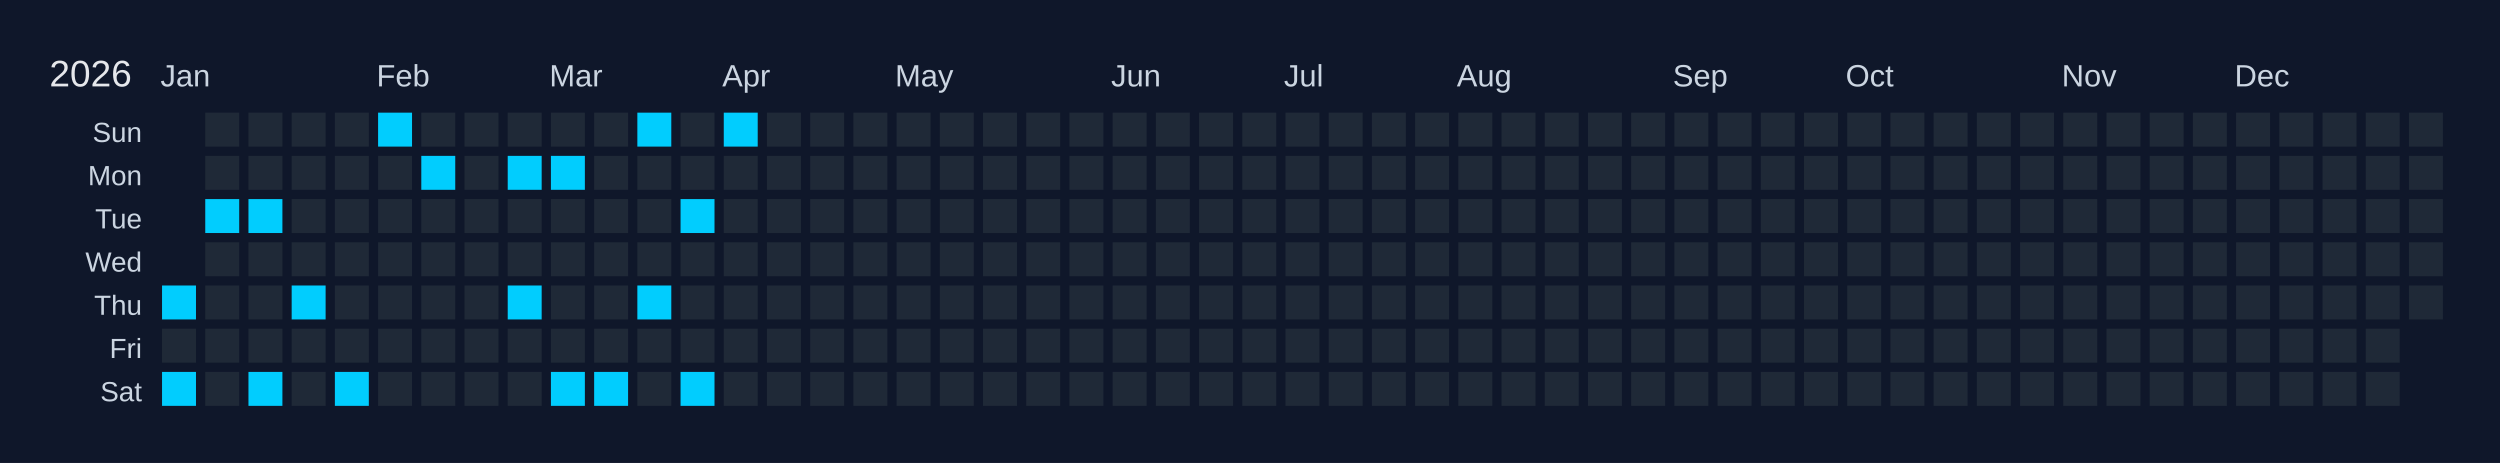
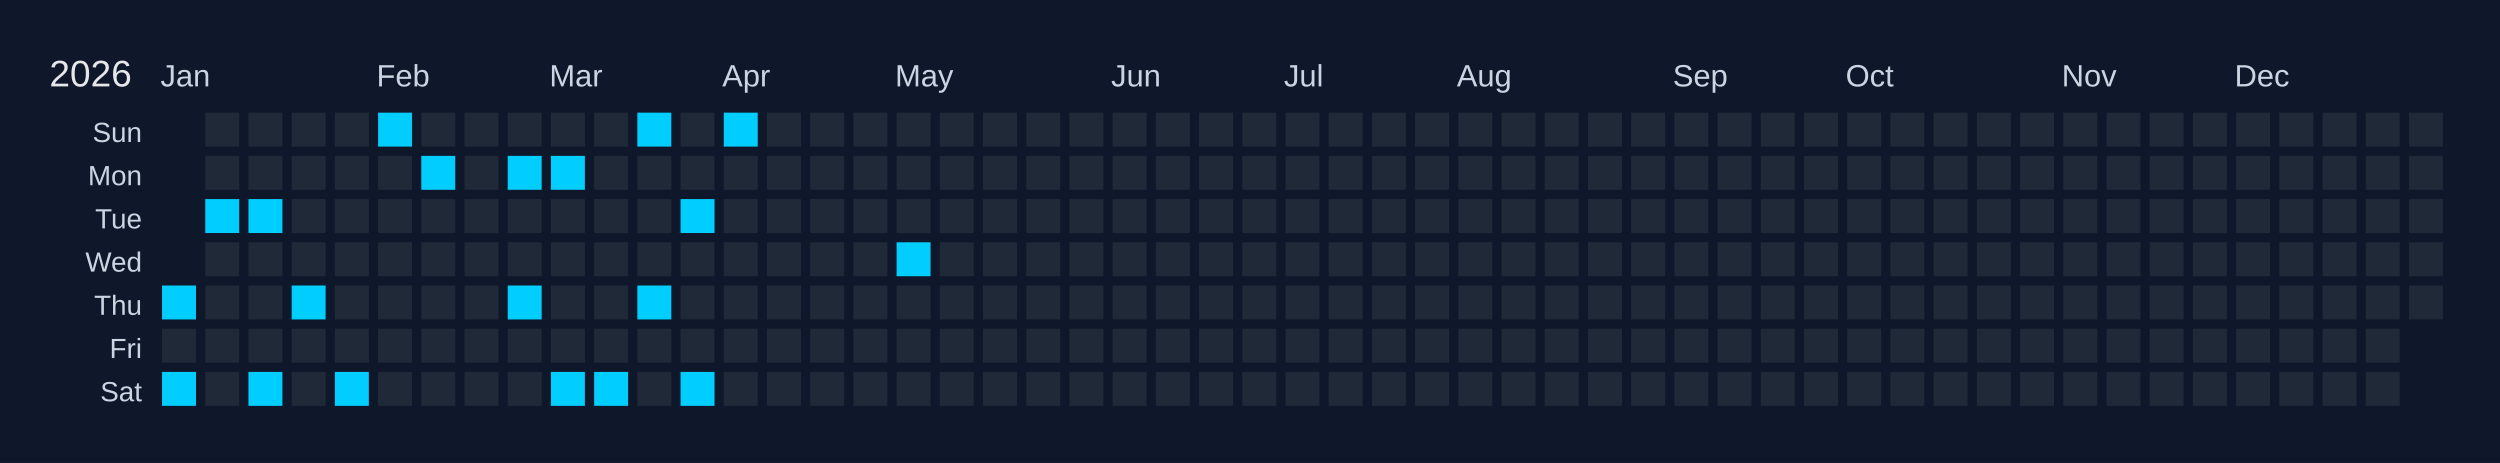
<svg xmlns="http://www.w3.org/2000/svg" width="810" height="150" viewBox="0 0 810 150">
  <rect width="810" height="150" fill="#0f172a" />
  <text x="16" y="28" font-size="12" fill="#e5e7eb" font-family="Arial, sans-serif">2026</text>
  <text x="52" y="28" font-size="10" fill="#cbd5e1" font-family="Arial, sans-serif">Jan</text>
  <text x="122" y="28" font-size="10" fill="#cbd5e1" font-family="Arial, sans-serif">Feb</text>
  <text x="178" y="28" font-size="10" fill="#cbd5e1" font-family="Arial, sans-serif">Mar</text>
  <text x="234" y="28" font-size="10" fill="#cbd5e1" font-family="Arial, sans-serif">Apr</text>
  <text x="290" y="28" font-size="10" fill="#cbd5e1" font-family="Arial, sans-serif">May</text>
  <text x="360" y="28" font-size="10" fill="#cbd5e1" font-family="Arial, sans-serif">Jun</text>
  <text x="416" y="28" font-size="10" fill="#cbd5e1" font-family="Arial, sans-serif">Jul</text>
  <text x="472" y="28" font-size="10" fill="#cbd5e1" font-family="Arial, sans-serif">Aug</text>
  <text x="542" y="28" font-size="10" fill="#cbd5e1" font-family="Arial, sans-serif">Sep</text>
  <text x="598" y="28" font-size="10" fill="#cbd5e1" font-family="Arial, sans-serif">Oct</text>
  <text x="668" y="28" font-size="10" fill="#cbd5e1" font-family="Arial, sans-serif">Nov</text>
  <text x="724" y="28" font-size="10" fill="#cbd5e1" font-family="Arial, sans-serif">Dec</text>
  <text x="46" y="46" font-size="9" fill="#cbd5e1" font-family="Arial, sans-serif" text-anchor="end">Sun</text>
  <text x="46" y="60" font-size="9" fill="#cbd5e1" font-family="Arial, sans-serif" text-anchor="end">Mon</text>
  <text x="46" y="74" font-size="9" fill="#cbd5e1" font-family="Arial, sans-serif" text-anchor="end">Tue</text>
  <text x="46" y="88" font-size="9" fill="#cbd5e1" font-family="Arial, sans-serif" text-anchor="end">Wed</text>
  <text x="46" y="102" font-size="9" fill="#cbd5e1" font-family="Arial, sans-serif" text-anchor="end">Thu</text>
  <text x="46" y="116" font-size="9" fill="#cbd5e1" font-family="Arial, sans-serif" text-anchor="end">Fri</text>
  <text x="46" y="130" font-size="9" fill="#cbd5e1" font-family="Arial, sans-serif" text-anchor="end">Sat</text>
  <g transform="translate(52,36)">
    <rect x="0" y="0" width="12" height="12" fill="#0f172a" stroke="#0f172a" stroke-width="1" />
    <rect x="0" y="14" width="12" height="12" fill="#0f172a" stroke="#0f172a" stroke-width="1" />
    <rect x="0" y="28" width="12" height="12" fill="#0f172a" stroke="#0f172a" stroke-width="1" />
    <rect x="0" y="42" width="12" height="12" fill="#0f172a" stroke="#0f172a" stroke-width="1" />
    <rect x="0" y="56" width="12" height="12" fill="#01cdfe" stroke="#0f172a" stroke-width="1" data-date="2026-01-01" />
    <rect x="0" y="70" width="12" height="12" fill="#1f2937" stroke="#0f172a" stroke-width="1" data-date="2026-01-02" />
    <rect x="0" y="84" width="12" height="12" fill="#01cdfe" stroke="#0f172a" stroke-width="1" data-date="2026-01-03" />
    <rect x="14" y="0" width="12" height="12" fill="#1f2937" stroke="#0f172a" stroke-width="1" data-date="2026-01-04" />
    <rect x="14" y="14" width="12" height="12" fill="#1f2937" stroke="#0f172a" stroke-width="1" data-date="2026-01-05" />
    <rect x="14" y="28" width="12" height="12" fill="#01cdfe" stroke="#0f172a" stroke-width="1" data-date="2026-01-06" />
    <rect x="14" y="42" width="12" height="12" fill="#1f2937" stroke="#0f172a" stroke-width="1" data-date="2026-01-07" />
    <rect x="14" y="56" width="12" height="12" fill="#1f2937" stroke="#0f172a" stroke-width="1" data-date="2026-01-08" />
    <rect x="14" y="70" width="12" height="12" fill="#1f2937" stroke="#0f172a" stroke-width="1" data-date="2026-01-09" />
    <rect x="14" y="84" width="12" height="12" fill="#1f2937" stroke="#0f172a" stroke-width="1" data-date="2026-01-10" />
    <rect x="28" y="0" width="12" height="12" fill="#1f2937" stroke="#0f172a" stroke-width="1" data-date="2026-01-11" />
    <rect x="28" y="14" width="12" height="12" fill="#1f2937" stroke="#0f172a" stroke-width="1" data-date="2026-01-12" />
    <rect x="28" y="28" width="12" height="12" fill="#01cdfe" stroke="#0f172a" stroke-width="1" data-date="2026-01-13" />
    <rect x="28" y="42" width="12" height="12" fill="#1f2937" stroke="#0f172a" stroke-width="1" data-date="2026-01-14" />
    <rect x="28" y="56" width="12" height="12" fill="#1f2937" stroke="#0f172a" stroke-width="1" data-date="2026-01-15" />
    <rect x="28" y="70" width="12" height="12" fill="#1f2937" stroke="#0f172a" stroke-width="1" data-date="2026-01-16" />
    <rect x="28" y="84" width="12" height="12" fill="#01cdfe" stroke="#0f172a" stroke-width="1" data-date="2026-01-17" />
    <rect x="42" y="0" width="12" height="12" fill="#1f2937" stroke="#0f172a" stroke-width="1" data-date="2026-01-18" />
    <rect x="42" y="14" width="12" height="12" fill="#1f2937" stroke="#0f172a" stroke-width="1" data-date="2026-01-19" />
    <rect x="42" y="28" width="12" height="12" fill="#1f2937" stroke="#0f172a" stroke-width="1" data-date="2026-01-20" />
    <rect x="42" y="42" width="12" height="12" fill="#1f2937" stroke="#0f172a" stroke-width="1" data-date="2026-01-21" />
    <rect x="42" y="56" width="12" height="12" fill="#01cdfe" stroke="#0f172a" stroke-width="1" data-date="2026-01-22" />
    <rect x="42" y="70" width="12" height="12" fill="#1f2937" stroke="#0f172a" stroke-width="1" data-date="2026-01-23" />
    <rect x="42" y="84" width="12" height="12" fill="#1f2937" stroke="#0f172a" stroke-width="1" data-date="2026-01-24" />
    <rect x="56" y="0" width="12" height="12" fill="#1f2937" stroke="#0f172a" stroke-width="1" data-date="2026-01-25" />
    <rect x="56" y="14" width="12" height="12" fill="#1f2937" stroke="#0f172a" stroke-width="1" data-date="2026-01-26" />
    <rect x="56" y="28" width="12" height="12" fill="#1f2937" stroke="#0f172a" stroke-width="1" data-date="2026-01-27" />
    <rect x="56" y="42" width="12" height="12" fill="#1f2937" stroke="#0f172a" stroke-width="1" data-date="2026-01-28" />
    <rect x="56" y="56" width="12" height="12" fill="#1f2937" stroke="#0f172a" stroke-width="1" data-date="2026-01-29" />
    <rect x="56" y="70" width="12" height="12" fill="#1f2937" stroke="#0f172a" stroke-width="1" data-date="2026-01-30" />
    <rect x="56" y="84" width="12" height="12" fill="#01cdfe" stroke="#0f172a" stroke-width="1" data-date="2026-01-31" />
    <rect x="70" y="0" width="12" height="12" fill="#01cdfe" stroke="#0f172a" stroke-width="1" data-date="2026-02-01" />
    <rect x="70" y="14" width="12" height="12" fill="#1f2937" stroke="#0f172a" stroke-width="1" data-date="2026-02-02" />
    <rect x="70" y="28" width="12" height="12" fill="#1f2937" stroke="#0f172a" stroke-width="1" data-date="2026-02-03" />
    <rect x="70" y="42" width="12" height="12" fill="#1f2937" stroke="#0f172a" stroke-width="1" data-date="2026-02-04" />
    <rect x="70" y="56" width="12" height="12" fill="#1f2937" stroke="#0f172a" stroke-width="1" data-date="2026-02-05" />
    <rect x="70" y="70" width="12" height="12" fill="#1f2937" stroke="#0f172a" stroke-width="1" data-date="2026-02-06" />
    <rect x="70" y="84" width="12" height="12" fill="#1f2937" stroke="#0f172a" stroke-width="1" data-date="2026-02-07" />
    <rect x="84" y="0" width="12" height="12" fill="#1f2937" stroke="#0f172a" stroke-width="1" data-date="2026-02-08" />
    <rect x="84" y="14" width="12" height="12" fill="#01cdfe" stroke="#0f172a" stroke-width="1" data-date="2026-02-09" />
    <rect x="84" y="28" width="12" height="12" fill="#1f2937" stroke="#0f172a" stroke-width="1" data-date="2026-02-10" />
    <rect x="84" y="42" width="12" height="12" fill="#1f2937" stroke="#0f172a" stroke-width="1" data-date="2026-02-11" />
    <rect x="84" y="56" width="12" height="12" fill="#1f2937" stroke="#0f172a" stroke-width="1" data-date="2026-02-12" />
    <rect x="84" y="70" width="12" height="12" fill="#1f2937" stroke="#0f172a" stroke-width="1" data-date="2026-02-13" />
    <rect x="84" y="84" width="12" height="12" fill="#1f2937" stroke="#0f172a" stroke-width="1" data-date="2026-02-14" />
    <rect x="98" y="0" width="12" height="12" fill="#1f2937" stroke="#0f172a" stroke-width="1" data-date="2026-02-15" />
    <rect x="98" y="14" width="12" height="12" fill="#1f2937" stroke="#0f172a" stroke-width="1" data-date="2026-02-16" />
    <rect x="98" y="28" width="12" height="12" fill="#1f2937" stroke="#0f172a" stroke-width="1" data-date="2026-02-17" />
    <rect x="98" y="42" width="12" height="12" fill="#1f2937" stroke="#0f172a" stroke-width="1" data-date="2026-02-18" />
    <rect x="98" y="56" width="12" height="12" fill="#1f2937" stroke="#0f172a" stroke-width="1" data-date="2026-02-19" />
    <rect x="98" y="70" width="12" height="12" fill="#1f2937" stroke="#0f172a" stroke-width="1" data-date="2026-02-20" />
    <rect x="98" y="84" width="12" height="12" fill="#1f2937" stroke="#0f172a" stroke-width="1" data-date="2026-02-21" />
    <rect x="112" y="0" width="12" height="12" fill="#1f2937" stroke="#0f172a" stroke-width="1" data-date="2026-02-22" />
    <rect x="112" y="14" width="12" height="12" fill="#01cdfe" stroke="#0f172a" stroke-width="1" data-date="2026-02-23" />
    <rect x="112" y="28" width="12" height="12" fill="#1f2937" stroke="#0f172a" stroke-width="1" data-date="2026-02-24" />
    <rect x="112" y="42" width="12" height="12" fill="#1f2937" stroke="#0f172a" stroke-width="1" data-date="2026-02-25" />
    <rect x="112" y="56" width="12" height="12" fill="#01cdfe" stroke="#0f172a" stroke-width="1" data-date="2026-02-26" />
    <rect x="112" y="70" width="12" height="12" fill="#1f2937" stroke="#0f172a" stroke-width="1" data-date="2026-02-27" />
    <rect x="112" y="84" width="12" height="12" fill="#1f2937" stroke="#0f172a" stroke-width="1" data-date="2026-02-28" />
    <rect x="126" y="0" width="12" height="12" fill="#1f2937" stroke="#0f172a" stroke-width="1" data-date="2026-03-01" />
    <rect x="126" y="14" width="12" height="12" fill="#01cdfe" stroke="#0f172a" stroke-width="1" data-date="2026-03-02" />
    <rect x="126" y="28" width="12" height="12" fill="#1f2937" stroke="#0f172a" stroke-width="1" data-date="2026-03-03" />
    <rect x="126" y="42" width="12" height="12" fill="#1f2937" stroke="#0f172a" stroke-width="1" data-date="2026-03-04" />
    <rect x="126" y="56" width="12" height="12" fill="#1f2937" stroke="#0f172a" stroke-width="1" data-date="2026-03-05" />
    <rect x="126" y="70" width="12" height="12" fill="#1f2937" stroke="#0f172a" stroke-width="1" data-date="2026-03-06" />
    <rect x="126" y="84" width="12" height="12" fill="#01cdfe" stroke="#0f172a" stroke-width="1" data-date="2026-03-07" />
    <rect x="140" y="0" width="12" height="12" fill="#1f2937" stroke="#0f172a" stroke-width="1" data-date="2026-03-08" />
    <rect x="140" y="14" width="12" height="12" fill="#1f2937" stroke="#0f172a" stroke-width="1" data-date="2026-03-09" />
    <rect x="140" y="28" width="12" height="12" fill="#1f2937" stroke="#0f172a" stroke-width="1" data-date="2026-03-10" />
    <rect x="140" y="42" width="12" height="12" fill="#1f2937" stroke="#0f172a" stroke-width="1" data-date="2026-03-11" />
    <rect x="140" y="56" width="12" height="12" fill="#1f2937" stroke="#0f172a" stroke-width="1" data-date="2026-03-12" />
    <rect x="140" y="70" width="12" height="12" fill="#1f2937" stroke="#0f172a" stroke-width="1" data-date="2026-03-13" />
    <rect x="140" y="84" width="12" height="12" fill="#01cdfe" stroke="#0f172a" stroke-width="1" data-date="2026-03-14" />
    <rect x="154" y="0" width="12" height="12" fill="#01cdfe" stroke="#0f172a" stroke-width="1" data-date="2026-03-15" />
    <rect x="154" y="14" width="12" height="12" fill="#1f2937" stroke="#0f172a" stroke-width="1" data-date="2026-03-16" />
    <rect x="154" y="28" width="12" height="12" fill="#1f2937" stroke="#0f172a" stroke-width="1" data-date="2026-03-17" />
    <rect x="154" y="42" width="12" height="12" fill="#1f2937" stroke="#0f172a" stroke-width="1" data-date="2026-03-18" />
    <rect x="154" y="56" width="12" height="12" fill="#01cdfe" stroke="#0f172a" stroke-width="1" data-date="2026-03-19" />
    <rect x="154" y="70" width="12" height="12" fill="#1f2937" stroke="#0f172a" stroke-width="1" data-date="2026-03-20" />
    <rect x="154" y="84" width="12" height="12" fill="#1f2937" stroke="#0f172a" stroke-width="1" data-date="2026-03-21" />
    <rect x="168" y="0" width="12" height="12" fill="#1f2937" stroke="#0f172a" stroke-width="1" data-date="2026-03-22" />
    <rect x="168" y="14" width="12" height="12" fill="#1f2937" stroke="#0f172a" stroke-width="1" data-date="2026-03-23" />
    <rect x="168" y="28" width="12" height="12" fill="#01cdfe" stroke="#0f172a" stroke-width="1" data-date="2026-03-24" />
    <rect x="168" y="42" width="12" height="12" fill="#1f2937" stroke="#0f172a" stroke-width="1" data-date="2026-03-25" />
    <rect x="168" y="56" width="12" height="12" fill="#1f2937" stroke="#0f172a" stroke-width="1" data-date="2026-03-26" />
    <rect x="168" y="70" width="12" height="12" fill="#1f2937" stroke="#0f172a" stroke-width="1" data-date="2026-03-27" />
    <rect x="168" y="84" width="12" height="12" fill="#01cdfe" stroke="#0f172a" stroke-width="1" data-date="2026-03-28" />
    <rect x="182" y="0" width="12" height="12" fill="#01cdfe" stroke="#0f172a" stroke-width="1" data-date="2026-03-29" />
    <rect x="182" y="14" width="12" height="12" fill="#1f2937" stroke="#0f172a" stroke-width="1" data-date="2026-03-30" />
    <rect x="182" y="28" width="12" height="12" fill="#1f2937" stroke="#0f172a" stroke-width="1" data-date="2026-03-31" />
    <rect x="182" y="42" width="12" height="12" fill="#1f2937" stroke="#0f172a" stroke-width="1" data-date="2026-04-01" />
    <rect x="182" y="56" width="12" height="12" fill="#1f2937" stroke="#0f172a" stroke-width="1" data-date="2026-04-02" />
    <rect x="182" y="70" width="12" height="12" fill="#1f2937" stroke="#0f172a" stroke-width="1" data-date="2026-04-03" />
    <rect x="182" y="84" width="12" height="12" fill="#1f2937" stroke="#0f172a" stroke-width="1" data-date="2026-04-04" />
    <rect x="196" y="0" width="12" height="12" fill="#1f2937" stroke="#0f172a" stroke-width="1" data-date="2026-04-05" />
    <rect x="196" y="14" width="12" height="12" fill="#1f2937" stroke="#0f172a" stroke-width="1" data-date="2026-04-06" />
    <rect x="196" y="28" width="12" height="12" fill="#1f2937" stroke="#0f172a" stroke-width="1" data-date="2026-04-07" />
    <rect x="196" y="42" width="12" height="12" fill="#1f2937" stroke="#0f172a" stroke-width="1" data-date="2026-04-08" />
    <rect x="196" y="56" width="12" height="12" fill="#1f2937" stroke="#0f172a" stroke-width="1" data-date="2026-04-09" />
    <rect x="196" y="70" width="12" height="12" fill="#1f2937" stroke="#0f172a" stroke-width="1" data-date="2026-04-10" />
    <rect x="196" y="84" width="12" height="12" fill="#1f2937" stroke="#0f172a" stroke-width="1" data-date="2026-04-11" />
    <rect x="210" y="0" width="12" height="12" fill="#1f2937" stroke="#0f172a" stroke-width="1" data-date="2026-04-12" />
    <rect x="210" y="14" width="12" height="12" fill="#1f2937" stroke="#0f172a" stroke-width="1" data-date="2026-04-13" />
    <rect x="210" y="28" width="12" height="12" fill="#1f2937" stroke="#0f172a" stroke-width="1" data-date="2026-04-14" />
    <rect x="210" y="42" width="12" height="12" fill="#1f2937" stroke="#0f172a" stroke-width="1" data-date="2026-04-15" />
    <rect x="210" y="56" width="12" height="12" fill="#1f2937" stroke="#0f172a" stroke-width="1" data-date="2026-04-16" />
    <rect x="210" y="70" width="12" height="12" fill="#1f2937" stroke="#0f172a" stroke-width="1" data-date="2026-04-17" />
    <rect x="210" y="84" width="12" height="12" fill="#1f2937" stroke="#0f172a" stroke-width="1" data-date="2026-04-18" />
    <rect x="224" y="0" width="12" height="12" fill="#1f2937" stroke="#0f172a" stroke-width="1" data-date="2026-04-19" />
    <rect x="224" y="14" width="12" height="12" fill="#1f2937" stroke="#0f172a" stroke-width="1" data-date="2026-04-20" />
    <rect x="224" y="28" width="12" height="12" fill="#1f2937" stroke="#0f172a" stroke-width="1" data-date="2026-04-21" />
    <rect x="224" y="42" width="12" height="12" fill="#1f2937" stroke="#0f172a" stroke-width="1" data-date="2026-04-22" />
    <rect x="224" y="56" width="12" height="12" fill="#1f2937" stroke="#0f172a" stroke-width="1" data-date="2026-04-23" />
    <rect x="224" y="70" width="12" height="12" fill="#1f2937" stroke="#0f172a" stroke-width="1" data-date="2026-04-24" />
    <rect x="224" y="84" width="12" height="12" fill="#1f2937" stroke="#0f172a" stroke-width="1" data-date="2026-04-25" />
    <rect x="238" y="0" width="12" height="12" fill="#1f2937" stroke="#0f172a" stroke-width="1" data-date="2026-04-26" />
    <rect x="238" y="14" width="12" height="12" fill="#1f2937" stroke="#0f172a" stroke-width="1" data-date="2026-04-27" />
    <rect x="238" y="28" width="12" height="12" fill="#1f2937" stroke="#0f172a" stroke-width="1" data-date="2026-04-28" />
-     <rect x="238" y="42" width="12" height="12" fill="#1f2937" stroke="#0f172a" stroke-width="1" data-date="2026-04-29" />
+     <rect x="238" y="42" width="12" height="12" fill="#01cdfe" stroke="#0f172a" stroke-width="1" data-date="2026-04-29" />
    <rect x="238" y="56" width="12" height="12" fill="#1f2937" stroke="#0f172a" stroke-width="1" data-date="2026-04-30" />
    <rect x="238" y="70" width="12" height="12" fill="#1f2937" stroke="#0f172a" stroke-width="1" data-date="2026-05-01" />
    <rect x="238" y="84" width="12" height="12" fill="#1f2937" stroke="#0f172a" stroke-width="1" data-date="2026-05-02" />
    <rect x="252" y="0" width="12" height="12" fill="#1f2937" stroke="#0f172a" stroke-width="1" data-date="2026-05-03" />
    <rect x="252" y="14" width="12" height="12" fill="#1f2937" stroke="#0f172a" stroke-width="1" data-date="2026-05-04" />
    <rect x="252" y="28" width="12" height="12" fill="#1f2937" stroke="#0f172a" stroke-width="1" data-date="2026-05-05" />
    <rect x="252" y="42" width="12" height="12" fill="#1f2937" stroke="#0f172a" stroke-width="1" data-date="2026-05-06" />
    <rect x="252" y="56" width="12" height="12" fill="#1f2937" stroke="#0f172a" stroke-width="1" data-date="2026-05-07" />
    <rect x="252" y="70" width="12" height="12" fill="#1f2937" stroke="#0f172a" stroke-width="1" data-date="2026-05-08" />
    <rect x="252" y="84" width="12" height="12" fill="#1f2937" stroke="#0f172a" stroke-width="1" data-date="2026-05-09" />
    <rect x="266" y="0" width="12" height="12" fill="#1f2937" stroke="#0f172a" stroke-width="1" data-date="2026-05-10" />
    <rect x="266" y="14" width="12" height="12" fill="#1f2937" stroke="#0f172a" stroke-width="1" data-date="2026-05-11" />
    <rect x="266" y="28" width="12" height="12" fill="#1f2937" stroke="#0f172a" stroke-width="1" data-date="2026-05-12" />
    <rect x="266" y="42" width="12" height="12" fill="#1f2937" stroke="#0f172a" stroke-width="1" data-date="2026-05-13" />
    <rect x="266" y="56" width="12" height="12" fill="#1f2937" stroke="#0f172a" stroke-width="1" data-date="2026-05-14" />
    <rect x="266" y="70" width="12" height="12" fill="#1f2937" stroke="#0f172a" stroke-width="1" data-date="2026-05-15" />
    <rect x="266" y="84" width="12" height="12" fill="#1f2937" stroke="#0f172a" stroke-width="1" data-date="2026-05-16" />
    <rect x="280" y="0" width="12" height="12" fill="#1f2937" stroke="#0f172a" stroke-width="1" data-date="2026-05-17" />
    <rect x="280" y="14" width="12" height="12" fill="#1f2937" stroke="#0f172a" stroke-width="1" data-date="2026-05-18" />
    <rect x="280" y="28" width="12" height="12" fill="#1f2937" stroke="#0f172a" stroke-width="1" data-date="2026-05-19" />
    <rect x="280" y="42" width="12" height="12" fill="#1f2937" stroke="#0f172a" stroke-width="1" data-date="2026-05-20" />
    <rect x="280" y="56" width="12" height="12" fill="#1f2937" stroke="#0f172a" stroke-width="1" data-date="2026-05-21" />
    <rect x="280" y="70" width="12" height="12" fill="#1f2937" stroke="#0f172a" stroke-width="1" data-date="2026-05-22" />
    <rect x="280" y="84" width="12" height="12" fill="#1f2937" stroke="#0f172a" stroke-width="1" data-date="2026-05-23" />
    <rect x="294" y="0" width="12" height="12" fill="#1f2937" stroke="#0f172a" stroke-width="1" data-date="2026-05-24" />
    <rect x="294" y="14" width="12" height="12" fill="#1f2937" stroke="#0f172a" stroke-width="1" data-date="2026-05-25" />
    <rect x="294" y="28" width="12" height="12" fill="#1f2937" stroke="#0f172a" stroke-width="1" data-date="2026-05-26" />
    <rect x="294" y="42" width="12" height="12" fill="#1f2937" stroke="#0f172a" stroke-width="1" data-date="2026-05-27" />
    <rect x="294" y="56" width="12" height="12" fill="#1f2937" stroke="#0f172a" stroke-width="1" data-date="2026-05-28" />
    <rect x="294" y="70" width="12" height="12" fill="#1f2937" stroke="#0f172a" stroke-width="1" data-date="2026-05-29" />
    <rect x="294" y="84" width="12" height="12" fill="#1f2937" stroke="#0f172a" stroke-width="1" data-date="2026-05-30" />
    <rect x="308" y="0" width="12" height="12" fill="#1f2937" stroke="#0f172a" stroke-width="1" data-date="2026-05-31" />
    <rect x="308" y="14" width="12" height="12" fill="#1f2937" stroke="#0f172a" stroke-width="1" data-date="2026-06-01" />
    <rect x="308" y="28" width="12" height="12" fill="#1f2937" stroke="#0f172a" stroke-width="1" data-date="2026-06-02" />
    <rect x="308" y="42" width="12" height="12" fill="#1f2937" stroke="#0f172a" stroke-width="1" data-date="2026-06-03" />
    <rect x="308" y="56" width="12" height="12" fill="#1f2937" stroke="#0f172a" stroke-width="1" data-date="2026-06-04" />
    <rect x="308" y="70" width="12" height="12" fill="#1f2937" stroke="#0f172a" stroke-width="1" data-date="2026-06-05" />
    <rect x="308" y="84" width="12" height="12" fill="#1f2937" stroke="#0f172a" stroke-width="1" data-date="2026-06-06" />
    <rect x="322" y="0" width="12" height="12" fill="#1f2937" stroke="#0f172a" stroke-width="1" data-date="2026-06-07" />
    <rect x="322" y="14" width="12" height="12" fill="#1f2937" stroke="#0f172a" stroke-width="1" data-date="2026-06-08" />
    <rect x="322" y="28" width="12" height="12" fill="#1f2937" stroke="#0f172a" stroke-width="1" data-date="2026-06-09" />
    <rect x="322" y="42" width="12" height="12" fill="#1f2937" stroke="#0f172a" stroke-width="1" data-date="2026-06-10" />
    <rect x="322" y="56" width="12" height="12" fill="#1f2937" stroke="#0f172a" stroke-width="1" data-date="2026-06-11" />
    <rect x="322" y="70" width="12" height="12" fill="#1f2937" stroke="#0f172a" stroke-width="1" data-date="2026-06-12" />
    <rect x="322" y="84" width="12" height="12" fill="#1f2937" stroke="#0f172a" stroke-width="1" data-date="2026-06-13" />
    <rect x="336" y="0" width="12" height="12" fill="#1f2937" stroke="#0f172a" stroke-width="1" data-date="2026-06-14" />
    <rect x="336" y="14" width="12" height="12" fill="#1f2937" stroke="#0f172a" stroke-width="1" data-date="2026-06-15" />
    <rect x="336" y="28" width="12" height="12" fill="#1f2937" stroke="#0f172a" stroke-width="1" data-date="2026-06-16" />
    <rect x="336" y="42" width="12" height="12" fill="#1f2937" stroke="#0f172a" stroke-width="1" data-date="2026-06-17" />
    <rect x="336" y="56" width="12" height="12" fill="#1f2937" stroke="#0f172a" stroke-width="1" data-date="2026-06-18" />
    <rect x="336" y="70" width="12" height="12" fill="#1f2937" stroke="#0f172a" stroke-width="1" data-date="2026-06-19" />
    <rect x="336" y="84" width="12" height="12" fill="#1f2937" stroke="#0f172a" stroke-width="1" data-date="2026-06-20" />
    <rect x="350" y="0" width="12" height="12" fill="#1f2937" stroke="#0f172a" stroke-width="1" data-date="2026-06-21" />
    <rect x="350" y="14" width="12" height="12" fill="#1f2937" stroke="#0f172a" stroke-width="1" data-date="2026-06-22" />
    <rect x="350" y="28" width="12" height="12" fill="#1f2937" stroke="#0f172a" stroke-width="1" data-date="2026-06-23" />
    <rect x="350" y="42" width="12" height="12" fill="#1f2937" stroke="#0f172a" stroke-width="1" data-date="2026-06-24" />
    <rect x="350" y="56" width="12" height="12" fill="#1f2937" stroke="#0f172a" stroke-width="1" data-date="2026-06-25" />
    <rect x="350" y="70" width="12" height="12" fill="#1f2937" stroke="#0f172a" stroke-width="1" data-date="2026-06-26" />
    <rect x="350" y="84" width="12" height="12" fill="#1f2937" stroke="#0f172a" stroke-width="1" data-date="2026-06-27" />
    <rect x="364" y="0" width="12" height="12" fill="#1f2937" stroke="#0f172a" stroke-width="1" data-date="2026-06-28" />
    <rect x="364" y="14" width="12" height="12" fill="#1f2937" stroke="#0f172a" stroke-width="1" data-date="2026-06-29" />
    <rect x="364" y="28" width="12" height="12" fill="#1f2937" stroke="#0f172a" stroke-width="1" data-date="2026-06-30" />
    <rect x="364" y="42" width="12" height="12" fill="#1f2937" stroke="#0f172a" stroke-width="1" data-date="2026-07-01" />
    <rect x="364" y="56" width="12" height="12" fill="#1f2937" stroke="#0f172a" stroke-width="1" data-date="2026-07-02" />
    <rect x="364" y="70" width="12" height="12" fill="#1f2937" stroke="#0f172a" stroke-width="1" data-date="2026-07-03" />
    <rect x="364" y="84" width="12" height="12" fill="#1f2937" stroke="#0f172a" stroke-width="1" data-date="2026-07-04" />
    <rect x="378" y="0" width="12" height="12" fill="#1f2937" stroke="#0f172a" stroke-width="1" data-date="2026-07-05" />
    <rect x="378" y="14" width="12" height="12" fill="#1f2937" stroke="#0f172a" stroke-width="1" data-date="2026-07-06" />
    <rect x="378" y="28" width="12" height="12" fill="#1f2937" stroke="#0f172a" stroke-width="1" data-date="2026-07-07" />
    <rect x="378" y="42" width="12" height="12" fill="#1f2937" stroke="#0f172a" stroke-width="1" data-date="2026-07-08" />
    <rect x="378" y="56" width="12" height="12" fill="#1f2937" stroke="#0f172a" stroke-width="1" data-date="2026-07-09" />
    <rect x="378" y="70" width="12" height="12" fill="#1f2937" stroke="#0f172a" stroke-width="1" data-date="2026-07-10" />
    <rect x="378" y="84" width="12" height="12" fill="#1f2937" stroke="#0f172a" stroke-width="1" data-date="2026-07-11" />
    <rect x="392" y="0" width="12" height="12" fill="#1f2937" stroke="#0f172a" stroke-width="1" data-date="2026-07-12" />
    <rect x="392" y="14" width="12" height="12" fill="#1f2937" stroke="#0f172a" stroke-width="1" data-date="2026-07-13" />
    <rect x="392" y="28" width="12" height="12" fill="#1f2937" stroke="#0f172a" stroke-width="1" data-date="2026-07-14" />
    <rect x="392" y="42" width="12" height="12" fill="#1f2937" stroke="#0f172a" stroke-width="1" data-date="2026-07-15" />
    <rect x="392" y="56" width="12" height="12" fill="#1f2937" stroke="#0f172a" stroke-width="1" data-date="2026-07-16" />
    <rect x="392" y="70" width="12" height="12" fill="#1f2937" stroke="#0f172a" stroke-width="1" data-date="2026-07-17" />
    <rect x="392" y="84" width="12" height="12" fill="#1f2937" stroke="#0f172a" stroke-width="1" data-date="2026-07-18" />
    <rect x="406" y="0" width="12" height="12" fill="#1f2937" stroke="#0f172a" stroke-width="1" data-date="2026-07-19" />
    <rect x="406" y="14" width="12" height="12" fill="#1f2937" stroke="#0f172a" stroke-width="1" data-date="2026-07-20" />
    <rect x="406" y="28" width="12" height="12" fill="#1f2937" stroke="#0f172a" stroke-width="1" data-date="2026-07-21" />
    <rect x="406" y="42" width="12" height="12" fill="#1f2937" stroke="#0f172a" stroke-width="1" data-date="2026-07-22" />
    <rect x="406" y="56" width="12" height="12" fill="#1f2937" stroke="#0f172a" stroke-width="1" data-date="2026-07-23" />
    <rect x="406" y="70" width="12" height="12" fill="#1f2937" stroke="#0f172a" stroke-width="1" data-date="2026-07-24" />
    <rect x="406" y="84" width="12" height="12" fill="#1f2937" stroke="#0f172a" stroke-width="1" data-date="2026-07-25" />
    <rect x="420" y="0" width="12" height="12" fill="#1f2937" stroke="#0f172a" stroke-width="1" data-date="2026-07-26" />
    <rect x="420" y="14" width="12" height="12" fill="#1f2937" stroke="#0f172a" stroke-width="1" data-date="2026-07-27" />
    <rect x="420" y="28" width="12" height="12" fill="#1f2937" stroke="#0f172a" stroke-width="1" data-date="2026-07-28" />
    <rect x="420" y="42" width="12" height="12" fill="#1f2937" stroke="#0f172a" stroke-width="1" data-date="2026-07-29" />
    <rect x="420" y="56" width="12" height="12" fill="#1f2937" stroke="#0f172a" stroke-width="1" data-date="2026-07-30" />
    <rect x="420" y="70" width="12" height="12" fill="#1f2937" stroke="#0f172a" stroke-width="1" data-date="2026-07-31" />
    <rect x="420" y="84" width="12" height="12" fill="#1f2937" stroke="#0f172a" stroke-width="1" data-date="2026-08-01" />
    <rect x="434" y="0" width="12" height="12" fill="#1f2937" stroke="#0f172a" stroke-width="1" data-date="2026-08-02" />
    <rect x="434" y="14" width="12" height="12" fill="#1f2937" stroke="#0f172a" stroke-width="1" data-date="2026-08-03" />
    <rect x="434" y="28" width="12" height="12" fill="#1f2937" stroke="#0f172a" stroke-width="1" data-date="2026-08-04" />
    <rect x="434" y="42" width="12" height="12" fill="#1f2937" stroke="#0f172a" stroke-width="1" data-date="2026-08-05" />
    <rect x="434" y="56" width="12" height="12" fill="#1f2937" stroke="#0f172a" stroke-width="1" data-date="2026-08-06" />
    <rect x="434" y="70" width="12" height="12" fill="#1f2937" stroke="#0f172a" stroke-width="1" data-date="2026-08-07" />
    <rect x="434" y="84" width="12" height="12" fill="#1f2937" stroke="#0f172a" stroke-width="1" data-date="2026-08-08" />
    <rect x="448" y="0" width="12" height="12" fill="#1f2937" stroke="#0f172a" stroke-width="1" data-date="2026-08-09" />
    <rect x="448" y="14" width="12" height="12" fill="#1f2937" stroke="#0f172a" stroke-width="1" data-date="2026-08-10" />
    <rect x="448" y="28" width="12" height="12" fill="#1f2937" stroke="#0f172a" stroke-width="1" data-date="2026-08-11" />
    <rect x="448" y="42" width="12" height="12" fill="#1f2937" stroke="#0f172a" stroke-width="1" data-date="2026-08-12" />
    <rect x="448" y="56" width="12" height="12" fill="#1f2937" stroke="#0f172a" stroke-width="1" data-date="2026-08-13" />
    <rect x="448" y="70" width="12" height="12" fill="#1f2937" stroke="#0f172a" stroke-width="1" data-date="2026-08-14" />
    <rect x="448" y="84" width="12" height="12" fill="#1f2937" stroke="#0f172a" stroke-width="1" data-date="2026-08-15" />
    <rect x="462" y="0" width="12" height="12" fill="#1f2937" stroke="#0f172a" stroke-width="1" data-date="2026-08-16" />
    <rect x="462" y="14" width="12" height="12" fill="#1f2937" stroke="#0f172a" stroke-width="1" data-date="2026-08-17" />
    <rect x="462" y="28" width="12" height="12" fill="#1f2937" stroke="#0f172a" stroke-width="1" data-date="2026-08-18" />
    <rect x="462" y="42" width="12" height="12" fill="#1f2937" stroke="#0f172a" stroke-width="1" data-date="2026-08-19" />
    <rect x="462" y="56" width="12" height="12" fill="#1f2937" stroke="#0f172a" stroke-width="1" data-date="2026-08-20" />
    <rect x="462" y="70" width="12" height="12" fill="#1f2937" stroke="#0f172a" stroke-width="1" data-date="2026-08-21" />
    <rect x="462" y="84" width="12" height="12" fill="#1f2937" stroke="#0f172a" stroke-width="1" data-date="2026-08-22" />
    <rect x="476" y="0" width="12" height="12" fill="#1f2937" stroke="#0f172a" stroke-width="1" data-date="2026-08-23" />
    <rect x="476" y="14" width="12" height="12" fill="#1f2937" stroke="#0f172a" stroke-width="1" data-date="2026-08-24" />
    <rect x="476" y="28" width="12" height="12" fill="#1f2937" stroke="#0f172a" stroke-width="1" data-date="2026-08-25" />
    <rect x="476" y="42" width="12" height="12" fill="#1f2937" stroke="#0f172a" stroke-width="1" data-date="2026-08-26" />
    <rect x="476" y="56" width="12" height="12" fill="#1f2937" stroke="#0f172a" stroke-width="1" data-date="2026-08-27" />
    <rect x="476" y="70" width="12" height="12" fill="#1f2937" stroke="#0f172a" stroke-width="1" data-date="2026-08-28" />
    <rect x="476" y="84" width="12" height="12" fill="#1f2937" stroke="#0f172a" stroke-width="1" data-date="2026-08-29" />
    <rect x="490" y="0" width="12" height="12" fill="#1f2937" stroke="#0f172a" stroke-width="1" data-date="2026-08-30" />
    <rect x="490" y="14" width="12" height="12" fill="#1f2937" stroke="#0f172a" stroke-width="1" data-date="2026-08-31" />
    <rect x="490" y="28" width="12" height="12" fill="#1f2937" stroke="#0f172a" stroke-width="1" data-date="2026-09-01" />
    <rect x="490" y="42" width="12" height="12" fill="#1f2937" stroke="#0f172a" stroke-width="1" data-date="2026-09-02" />
    <rect x="490" y="56" width="12" height="12" fill="#1f2937" stroke="#0f172a" stroke-width="1" data-date="2026-09-03" />
    <rect x="490" y="70" width="12" height="12" fill="#1f2937" stroke="#0f172a" stroke-width="1" data-date="2026-09-04" />
    <rect x="490" y="84" width="12" height="12" fill="#1f2937" stroke="#0f172a" stroke-width="1" data-date="2026-09-05" />
    <rect x="504" y="0" width="12" height="12" fill="#1f2937" stroke="#0f172a" stroke-width="1" data-date="2026-09-06" />
    <rect x="504" y="14" width="12" height="12" fill="#1f2937" stroke="#0f172a" stroke-width="1" data-date="2026-09-07" />
    <rect x="504" y="28" width="12" height="12" fill="#1f2937" stroke="#0f172a" stroke-width="1" data-date="2026-09-08" />
    <rect x="504" y="42" width="12" height="12" fill="#1f2937" stroke="#0f172a" stroke-width="1" data-date="2026-09-09" />
    <rect x="504" y="56" width="12" height="12" fill="#1f2937" stroke="#0f172a" stroke-width="1" data-date="2026-09-10" />
    <rect x="504" y="70" width="12" height="12" fill="#1f2937" stroke="#0f172a" stroke-width="1" data-date="2026-09-11" />
    <rect x="504" y="84" width="12" height="12" fill="#1f2937" stroke="#0f172a" stroke-width="1" data-date="2026-09-12" />
    <rect x="518" y="0" width="12" height="12" fill="#1f2937" stroke="#0f172a" stroke-width="1" data-date="2026-09-13" />
    <rect x="518" y="14" width="12" height="12" fill="#1f2937" stroke="#0f172a" stroke-width="1" data-date="2026-09-14" />
    <rect x="518" y="28" width="12" height="12" fill="#1f2937" stroke="#0f172a" stroke-width="1" data-date="2026-09-15" />
    <rect x="518" y="42" width="12" height="12" fill="#1f2937" stroke="#0f172a" stroke-width="1" data-date="2026-09-16" />
    <rect x="518" y="56" width="12" height="12" fill="#1f2937" stroke="#0f172a" stroke-width="1" data-date="2026-09-17" />
    <rect x="518" y="70" width="12" height="12" fill="#1f2937" stroke="#0f172a" stroke-width="1" data-date="2026-09-18" />
    <rect x="518" y="84" width="12" height="12" fill="#1f2937" stroke="#0f172a" stroke-width="1" data-date="2026-09-19" />
    <rect x="532" y="0" width="12" height="12" fill="#1f2937" stroke="#0f172a" stroke-width="1" data-date="2026-09-20" />
    <rect x="532" y="14" width="12" height="12" fill="#1f2937" stroke="#0f172a" stroke-width="1" data-date="2026-09-21" />
    <rect x="532" y="28" width="12" height="12" fill="#1f2937" stroke="#0f172a" stroke-width="1" data-date="2026-09-22" />
    <rect x="532" y="42" width="12" height="12" fill="#1f2937" stroke="#0f172a" stroke-width="1" data-date="2026-09-23" />
    <rect x="532" y="56" width="12" height="12" fill="#1f2937" stroke="#0f172a" stroke-width="1" data-date="2026-09-24" />
    <rect x="532" y="70" width="12" height="12" fill="#1f2937" stroke="#0f172a" stroke-width="1" data-date="2026-09-25" />
    <rect x="532" y="84" width="12" height="12" fill="#1f2937" stroke="#0f172a" stroke-width="1" data-date="2026-09-26" />
    <rect x="546" y="0" width="12" height="12" fill="#1f2937" stroke="#0f172a" stroke-width="1" data-date="2026-09-27" />
    <rect x="546" y="14" width="12" height="12" fill="#1f2937" stroke="#0f172a" stroke-width="1" data-date="2026-09-28" />
    <rect x="546" y="28" width="12" height="12" fill="#1f2937" stroke="#0f172a" stroke-width="1" data-date="2026-09-29" />
    <rect x="546" y="42" width="12" height="12" fill="#1f2937" stroke="#0f172a" stroke-width="1" data-date="2026-09-30" />
    <rect x="546" y="56" width="12" height="12" fill="#1f2937" stroke="#0f172a" stroke-width="1" data-date="2026-10-01" />
    <rect x="546" y="70" width="12" height="12" fill="#1f2937" stroke="#0f172a" stroke-width="1" data-date="2026-10-02" />
    <rect x="546" y="84" width="12" height="12" fill="#1f2937" stroke="#0f172a" stroke-width="1" data-date="2026-10-03" />
    <rect x="560" y="0" width="12" height="12" fill="#1f2937" stroke="#0f172a" stroke-width="1" data-date="2026-10-04" />
    <rect x="560" y="14" width="12" height="12" fill="#1f2937" stroke="#0f172a" stroke-width="1" data-date="2026-10-05" />
    <rect x="560" y="28" width="12" height="12" fill="#1f2937" stroke="#0f172a" stroke-width="1" data-date="2026-10-06" />
    <rect x="560" y="42" width="12" height="12" fill="#1f2937" stroke="#0f172a" stroke-width="1" data-date="2026-10-07" />
    <rect x="560" y="56" width="12" height="12" fill="#1f2937" stroke="#0f172a" stroke-width="1" data-date="2026-10-08" />
    <rect x="560" y="70" width="12" height="12" fill="#1f2937" stroke="#0f172a" stroke-width="1" data-date="2026-10-09" />
    <rect x="560" y="84" width="12" height="12" fill="#1f2937" stroke="#0f172a" stroke-width="1" data-date="2026-10-10" />
    <rect x="574" y="0" width="12" height="12" fill="#1f2937" stroke="#0f172a" stroke-width="1" data-date="2026-10-11" />
    <rect x="574" y="14" width="12" height="12" fill="#1f2937" stroke="#0f172a" stroke-width="1" data-date="2026-10-12" />
    <rect x="574" y="28" width="12" height="12" fill="#1f2937" stroke="#0f172a" stroke-width="1" data-date="2026-10-13" />
    <rect x="574" y="42" width="12" height="12" fill="#1f2937" stroke="#0f172a" stroke-width="1" data-date="2026-10-14" />
    <rect x="574" y="56" width="12" height="12" fill="#1f2937" stroke="#0f172a" stroke-width="1" data-date="2026-10-15" />
    <rect x="574" y="70" width="12" height="12" fill="#1f2937" stroke="#0f172a" stroke-width="1" data-date="2026-10-16" />
    <rect x="574" y="84" width="12" height="12" fill="#1f2937" stroke="#0f172a" stroke-width="1" data-date="2026-10-17" />
    <rect x="588" y="0" width="12" height="12" fill="#1f2937" stroke="#0f172a" stroke-width="1" data-date="2026-10-18" />
    <rect x="588" y="14" width="12" height="12" fill="#1f2937" stroke="#0f172a" stroke-width="1" data-date="2026-10-19" />
    <rect x="588" y="28" width="12" height="12" fill="#1f2937" stroke="#0f172a" stroke-width="1" data-date="2026-10-20" />
    <rect x="588" y="42" width="12" height="12" fill="#1f2937" stroke="#0f172a" stroke-width="1" data-date="2026-10-21" />
    <rect x="588" y="56" width="12" height="12" fill="#1f2937" stroke="#0f172a" stroke-width="1" data-date="2026-10-22" />
    <rect x="588" y="70" width="12" height="12" fill="#1f2937" stroke="#0f172a" stroke-width="1" data-date="2026-10-23" />
    <rect x="588" y="84" width="12" height="12" fill="#1f2937" stroke="#0f172a" stroke-width="1" data-date="2026-10-24" />
    <rect x="602" y="0" width="12" height="12" fill="#1f2937" stroke="#0f172a" stroke-width="1" data-date="2026-10-25" />
    <rect x="602" y="14" width="12" height="12" fill="#1f2937" stroke="#0f172a" stroke-width="1" data-date="2026-10-26" />
    <rect x="602" y="28" width="12" height="12" fill="#1f2937" stroke="#0f172a" stroke-width="1" data-date="2026-10-27" />
    <rect x="602" y="42" width="12" height="12" fill="#1f2937" stroke="#0f172a" stroke-width="1" data-date="2026-10-28" />
    <rect x="602" y="56" width="12" height="12" fill="#1f2937" stroke="#0f172a" stroke-width="1" data-date="2026-10-29" />
    <rect x="602" y="70" width="12" height="12" fill="#1f2937" stroke="#0f172a" stroke-width="1" data-date="2026-10-30" />
    <rect x="602" y="84" width="12" height="12" fill="#1f2937" stroke="#0f172a" stroke-width="1" data-date="2026-10-31" />
    <rect x="616" y="0" width="12" height="12" fill="#1f2937" stroke="#0f172a" stroke-width="1" data-date="2026-11-01" />
    <rect x="616" y="14" width="12" height="12" fill="#1f2937" stroke="#0f172a" stroke-width="1" data-date="2026-11-02" />
    <rect x="616" y="28" width="12" height="12" fill="#1f2937" stroke="#0f172a" stroke-width="1" data-date="2026-11-03" />
    <rect x="616" y="42" width="12" height="12" fill="#1f2937" stroke="#0f172a" stroke-width="1" data-date="2026-11-04" />
    <rect x="616" y="56" width="12" height="12" fill="#1f2937" stroke="#0f172a" stroke-width="1" data-date="2026-11-05" />
    <rect x="616" y="70" width="12" height="12" fill="#1f2937" stroke="#0f172a" stroke-width="1" data-date="2026-11-06" />
    <rect x="616" y="84" width="12" height="12" fill="#1f2937" stroke="#0f172a" stroke-width="1" data-date="2026-11-07" />
    <rect x="630" y="0" width="12" height="12" fill="#1f2937" stroke="#0f172a" stroke-width="1" data-date="2026-11-08" />
    <rect x="630" y="14" width="12" height="12" fill="#1f2937" stroke="#0f172a" stroke-width="1" data-date="2026-11-09" />
    <rect x="630" y="28" width="12" height="12" fill="#1f2937" stroke="#0f172a" stroke-width="1" data-date="2026-11-10" />
    <rect x="630" y="42" width="12" height="12" fill="#1f2937" stroke="#0f172a" stroke-width="1" data-date="2026-11-11" />
    <rect x="630" y="56" width="12" height="12" fill="#1f2937" stroke="#0f172a" stroke-width="1" data-date="2026-11-12" />
    <rect x="630" y="70" width="12" height="12" fill="#1f2937" stroke="#0f172a" stroke-width="1" data-date="2026-11-13" />
    <rect x="630" y="84" width="12" height="12" fill="#1f2937" stroke="#0f172a" stroke-width="1" data-date="2026-11-14" />
    <rect x="644" y="0" width="12" height="12" fill="#1f2937" stroke="#0f172a" stroke-width="1" data-date="2026-11-15" />
    <rect x="644" y="14" width="12" height="12" fill="#1f2937" stroke="#0f172a" stroke-width="1" data-date="2026-11-16" />
    <rect x="644" y="28" width="12" height="12" fill="#1f2937" stroke="#0f172a" stroke-width="1" data-date="2026-11-17" />
    <rect x="644" y="42" width="12" height="12" fill="#1f2937" stroke="#0f172a" stroke-width="1" data-date="2026-11-18" />
    <rect x="644" y="56" width="12" height="12" fill="#1f2937" stroke="#0f172a" stroke-width="1" data-date="2026-11-19" />
    <rect x="644" y="70" width="12" height="12" fill="#1f2937" stroke="#0f172a" stroke-width="1" data-date="2026-11-20" />
    <rect x="644" y="84" width="12" height="12" fill="#1f2937" stroke="#0f172a" stroke-width="1" data-date="2026-11-21" />
    <rect x="658" y="0" width="12" height="12" fill="#1f2937" stroke="#0f172a" stroke-width="1" data-date="2026-11-22" />
    <rect x="658" y="14" width="12" height="12" fill="#1f2937" stroke="#0f172a" stroke-width="1" data-date="2026-11-23" />
    <rect x="658" y="28" width="12" height="12" fill="#1f2937" stroke="#0f172a" stroke-width="1" data-date="2026-11-24" />
    <rect x="658" y="42" width="12" height="12" fill="#1f2937" stroke="#0f172a" stroke-width="1" data-date="2026-11-25" />
    <rect x="658" y="56" width="12" height="12" fill="#1f2937" stroke="#0f172a" stroke-width="1" data-date="2026-11-26" />
    <rect x="658" y="70" width="12" height="12" fill="#1f2937" stroke="#0f172a" stroke-width="1" data-date="2026-11-27" />
    <rect x="658" y="84" width="12" height="12" fill="#1f2937" stroke="#0f172a" stroke-width="1" data-date="2026-11-28" />
    <rect x="672" y="0" width="12" height="12" fill="#1f2937" stroke="#0f172a" stroke-width="1" data-date="2026-11-29" />
    <rect x="672" y="14" width="12" height="12" fill="#1f2937" stroke="#0f172a" stroke-width="1" data-date="2026-11-30" />
    <rect x="672" y="28" width="12" height="12" fill="#1f2937" stroke="#0f172a" stroke-width="1" data-date="2026-12-01" />
    <rect x="672" y="42" width="12" height="12" fill="#1f2937" stroke="#0f172a" stroke-width="1" data-date="2026-12-02" />
    <rect x="672" y="56" width="12" height="12" fill="#1f2937" stroke="#0f172a" stroke-width="1" data-date="2026-12-03" />
    <rect x="672" y="70" width="12" height="12" fill="#1f2937" stroke="#0f172a" stroke-width="1" data-date="2026-12-04" />
    <rect x="672" y="84" width="12" height="12" fill="#1f2937" stroke="#0f172a" stroke-width="1" data-date="2026-12-05" />
    <rect x="686" y="0" width="12" height="12" fill="#1f2937" stroke="#0f172a" stroke-width="1" data-date="2026-12-06" />
    <rect x="686" y="14" width="12" height="12" fill="#1f2937" stroke="#0f172a" stroke-width="1" data-date="2026-12-07" />
    <rect x="686" y="28" width="12" height="12" fill="#1f2937" stroke="#0f172a" stroke-width="1" data-date="2026-12-08" />
    <rect x="686" y="42" width="12" height="12" fill="#1f2937" stroke="#0f172a" stroke-width="1" data-date="2026-12-09" />
    <rect x="686" y="56" width="12" height="12" fill="#1f2937" stroke="#0f172a" stroke-width="1" data-date="2026-12-10" />
    <rect x="686" y="70" width="12" height="12" fill="#1f2937" stroke="#0f172a" stroke-width="1" data-date="2026-12-11" />
    <rect x="686" y="84" width="12" height="12" fill="#1f2937" stroke="#0f172a" stroke-width="1" data-date="2026-12-12" />
    <rect x="700" y="0" width="12" height="12" fill="#1f2937" stroke="#0f172a" stroke-width="1" data-date="2026-12-13" />
    <rect x="700" y="14" width="12" height="12" fill="#1f2937" stroke="#0f172a" stroke-width="1" data-date="2026-12-14" />
    <rect x="700" y="28" width="12" height="12" fill="#1f2937" stroke="#0f172a" stroke-width="1" data-date="2026-12-15" />
    <rect x="700" y="42" width="12" height="12" fill="#1f2937" stroke="#0f172a" stroke-width="1" data-date="2026-12-16" />
    <rect x="700" y="56" width="12" height="12" fill="#1f2937" stroke="#0f172a" stroke-width="1" data-date="2026-12-17" />
    <rect x="700" y="70" width="12" height="12" fill="#1f2937" stroke="#0f172a" stroke-width="1" data-date="2026-12-18" />
    <rect x="700" y="84" width="12" height="12" fill="#1f2937" stroke="#0f172a" stroke-width="1" data-date="2026-12-19" />
    <rect x="714" y="0" width="12" height="12" fill="#1f2937" stroke="#0f172a" stroke-width="1" data-date="2026-12-20" />
    <rect x="714" y="14" width="12" height="12" fill="#1f2937" stroke="#0f172a" stroke-width="1" data-date="2026-12-21" />
    <rect x="714" y="28" width="12" height="12" fill="#1f2937" stroke="#0f172a" stroke-width="1" data-date="2026-12-22" />
    <rect x="714" y="42" width="12" height="12" fill="#1f2937" stroke="#0f172a" stroke-width="1" data-date="2026-12-23" />
    <rect x="714" y="56" width="12" height="12" fill="#1f2937" stroke="#0f172a" stroke-width="1" data-date="2026-12-24" />
    <rect x="714" y="70" width="12" height="12" fill="#1f2937" stroke="#0f172a" stroke-width="1" data-date="2026-12-25" />
    <rect x="714" y="84" width="12" height="12" fill="#1f2937" stroke="#0f172a" stroke-width="1" data-date="2026-12-26" />
    <rect x="728" y="0" width="12" height="12" fill="#1f2937" stroke="#0f172a" stroke-width="1" data-date="2026-12-27" />
    <rect x="728" y="14" width="12" height="12" fill="#1f2937" stroke="#0f172a" stroke-width="1" data-date="2026-12-28" />
    <rect x="728" y="28" width="12" height="12" fill="#1f2937" stroke="#0f172a" stroke-width="1" data-date="2026-12-29" />
    <rect x="728" y="42" width="12" height="12" fill="#1f2937" stroke="#0f172a" stroke-width="1" data-date="2026-12-30" />
    <rect x="728" y="56" width="12" height="12" fill="#1f2937" stroke="#0f172a" stroke-width="1" data-date="2026-12-31" />
    <rect x="728" y="70" width="12" height="12" fill="#0f172a" stroke="#0f172a" stroke-width="1" />
    <rect x="728" y="84" width="12" height="12" fill="#0f172a" stroke="#0f172a" stroke-width="1" />
  </g>
</svg>
